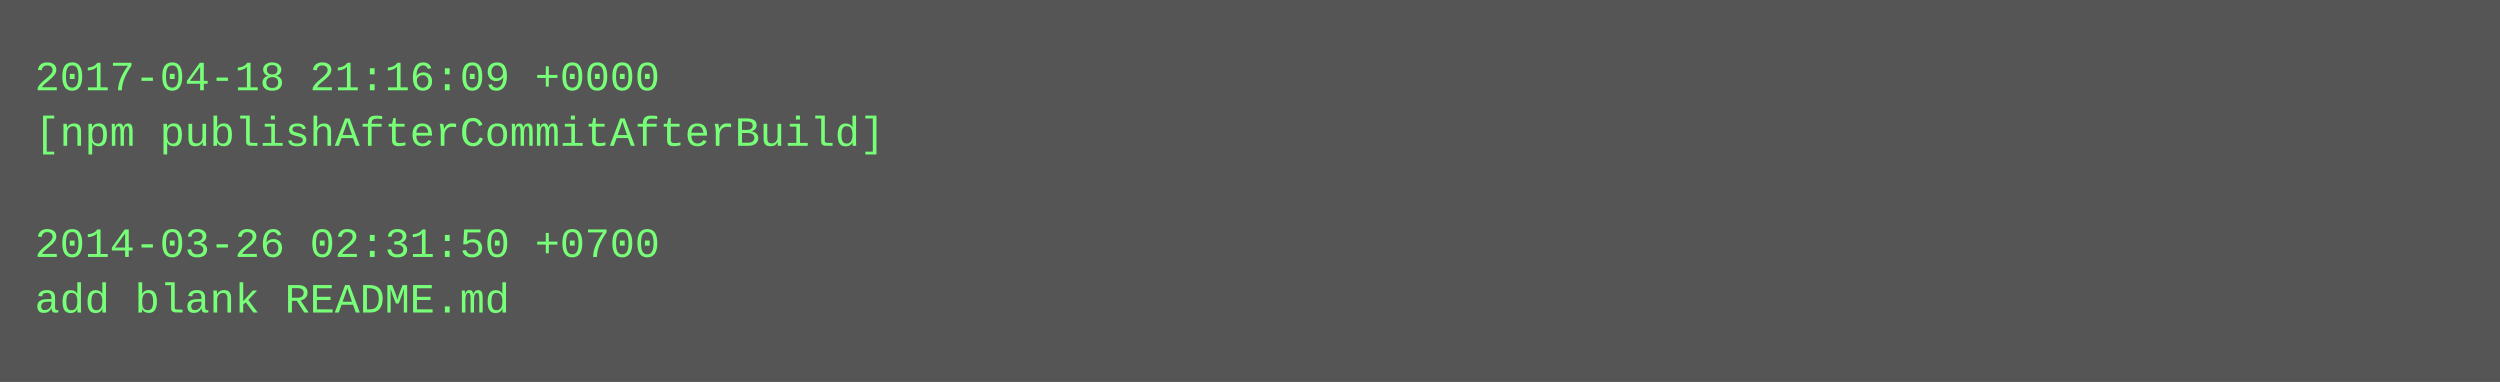
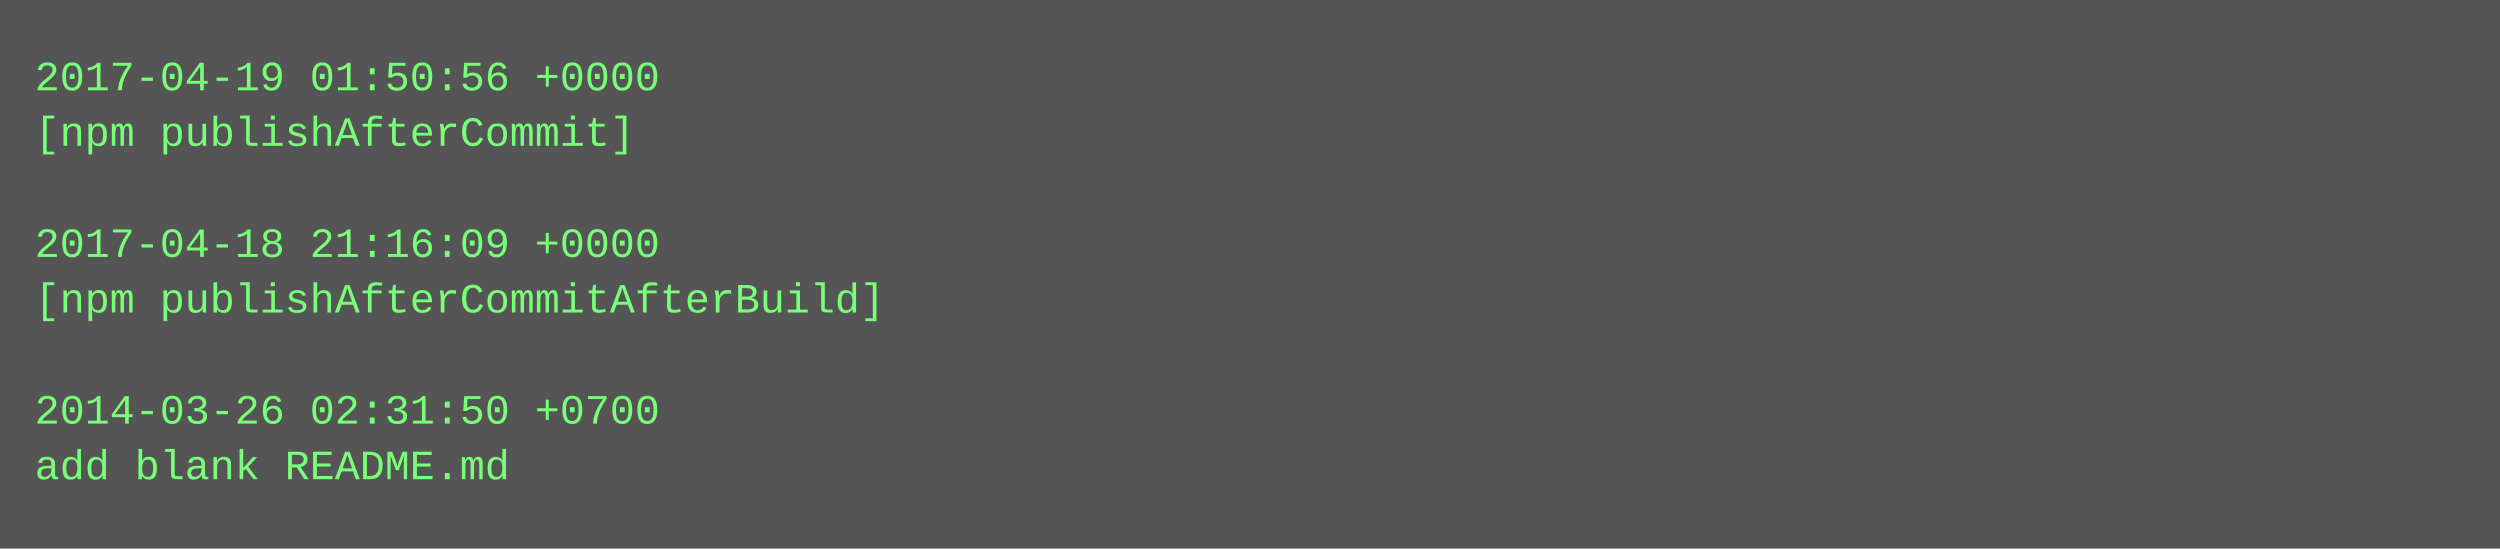
- <svg xmlns="http://www.w3.org/2000/svg" height="110" width="720">
-   <rect height="110" fill="#555" width="720" />
+ <svg xmlns="http://www.w3.org/2000/svg" height="158" width="720">
+   <rect height="158" fill="#555" width="720" />
  <text fill="#7f7" font-family="Courier New" font-size="12" xml:space="preserve">
-     <tspan x="10" y="26">2017-04-18 21:16:09 +0000</tspan>
-     <tspan x="10" y="42">[npm publishAfterCommitAfterBuild]</tspan>
+     <tspan x="10" y="26">2017-04-19 01:50:56 +0000</tspan>
+     <tspan x="10" y="42">[npm publishAfterCommit]</tspan>
    <tspan x="10" y="58" />
-     <tspan x="10" y="74">2014-03-26 02:31:50 +0700</tspan>
-     <tspan x="10" y="90">add blank README.md</tspan>
+     <tspan x="10" y="74">2017-04-18 21:16:09 +0000</tspan>
+     <tspan x="10" y="90">[npm publishAfterCommitAfterBuild]</tspan>
+     <tspan x="10" y="106" />
+     <tspan x="10" y="122">2014-03-26 02:31:50 +0700</tspan>
+     <tspan x="10" y="138">add blank README.md</tspan>
  </text>
</svg>
